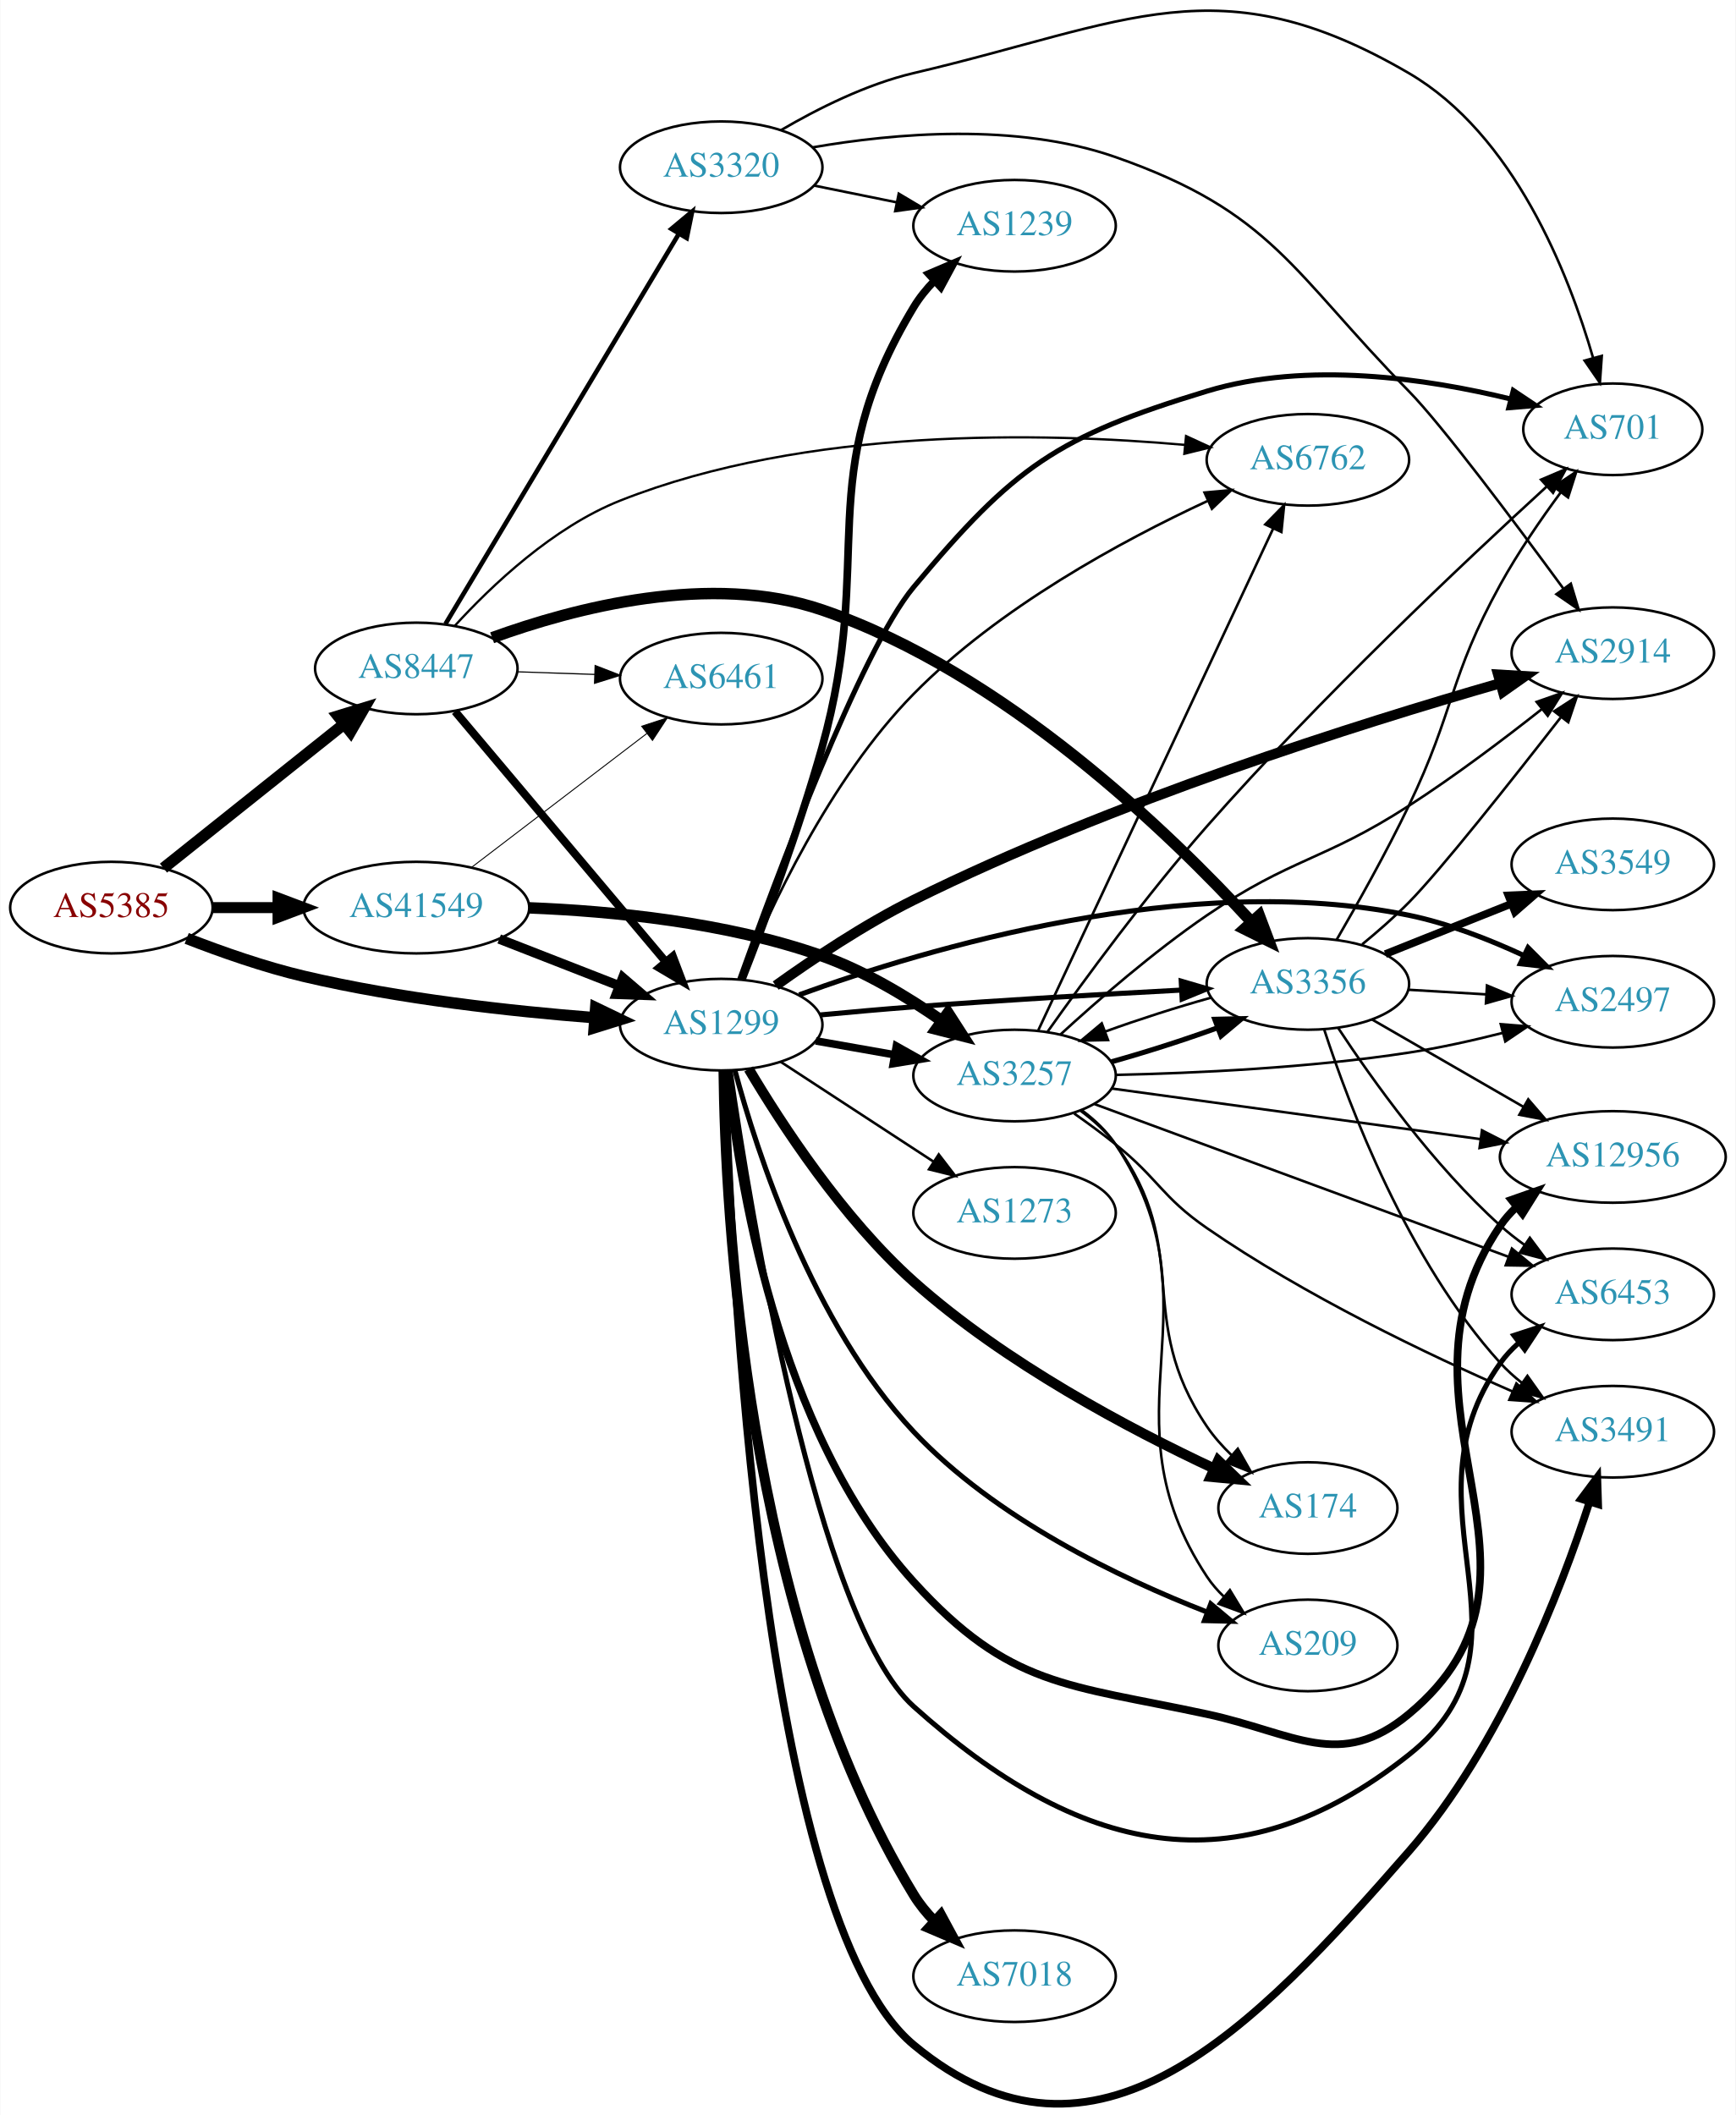
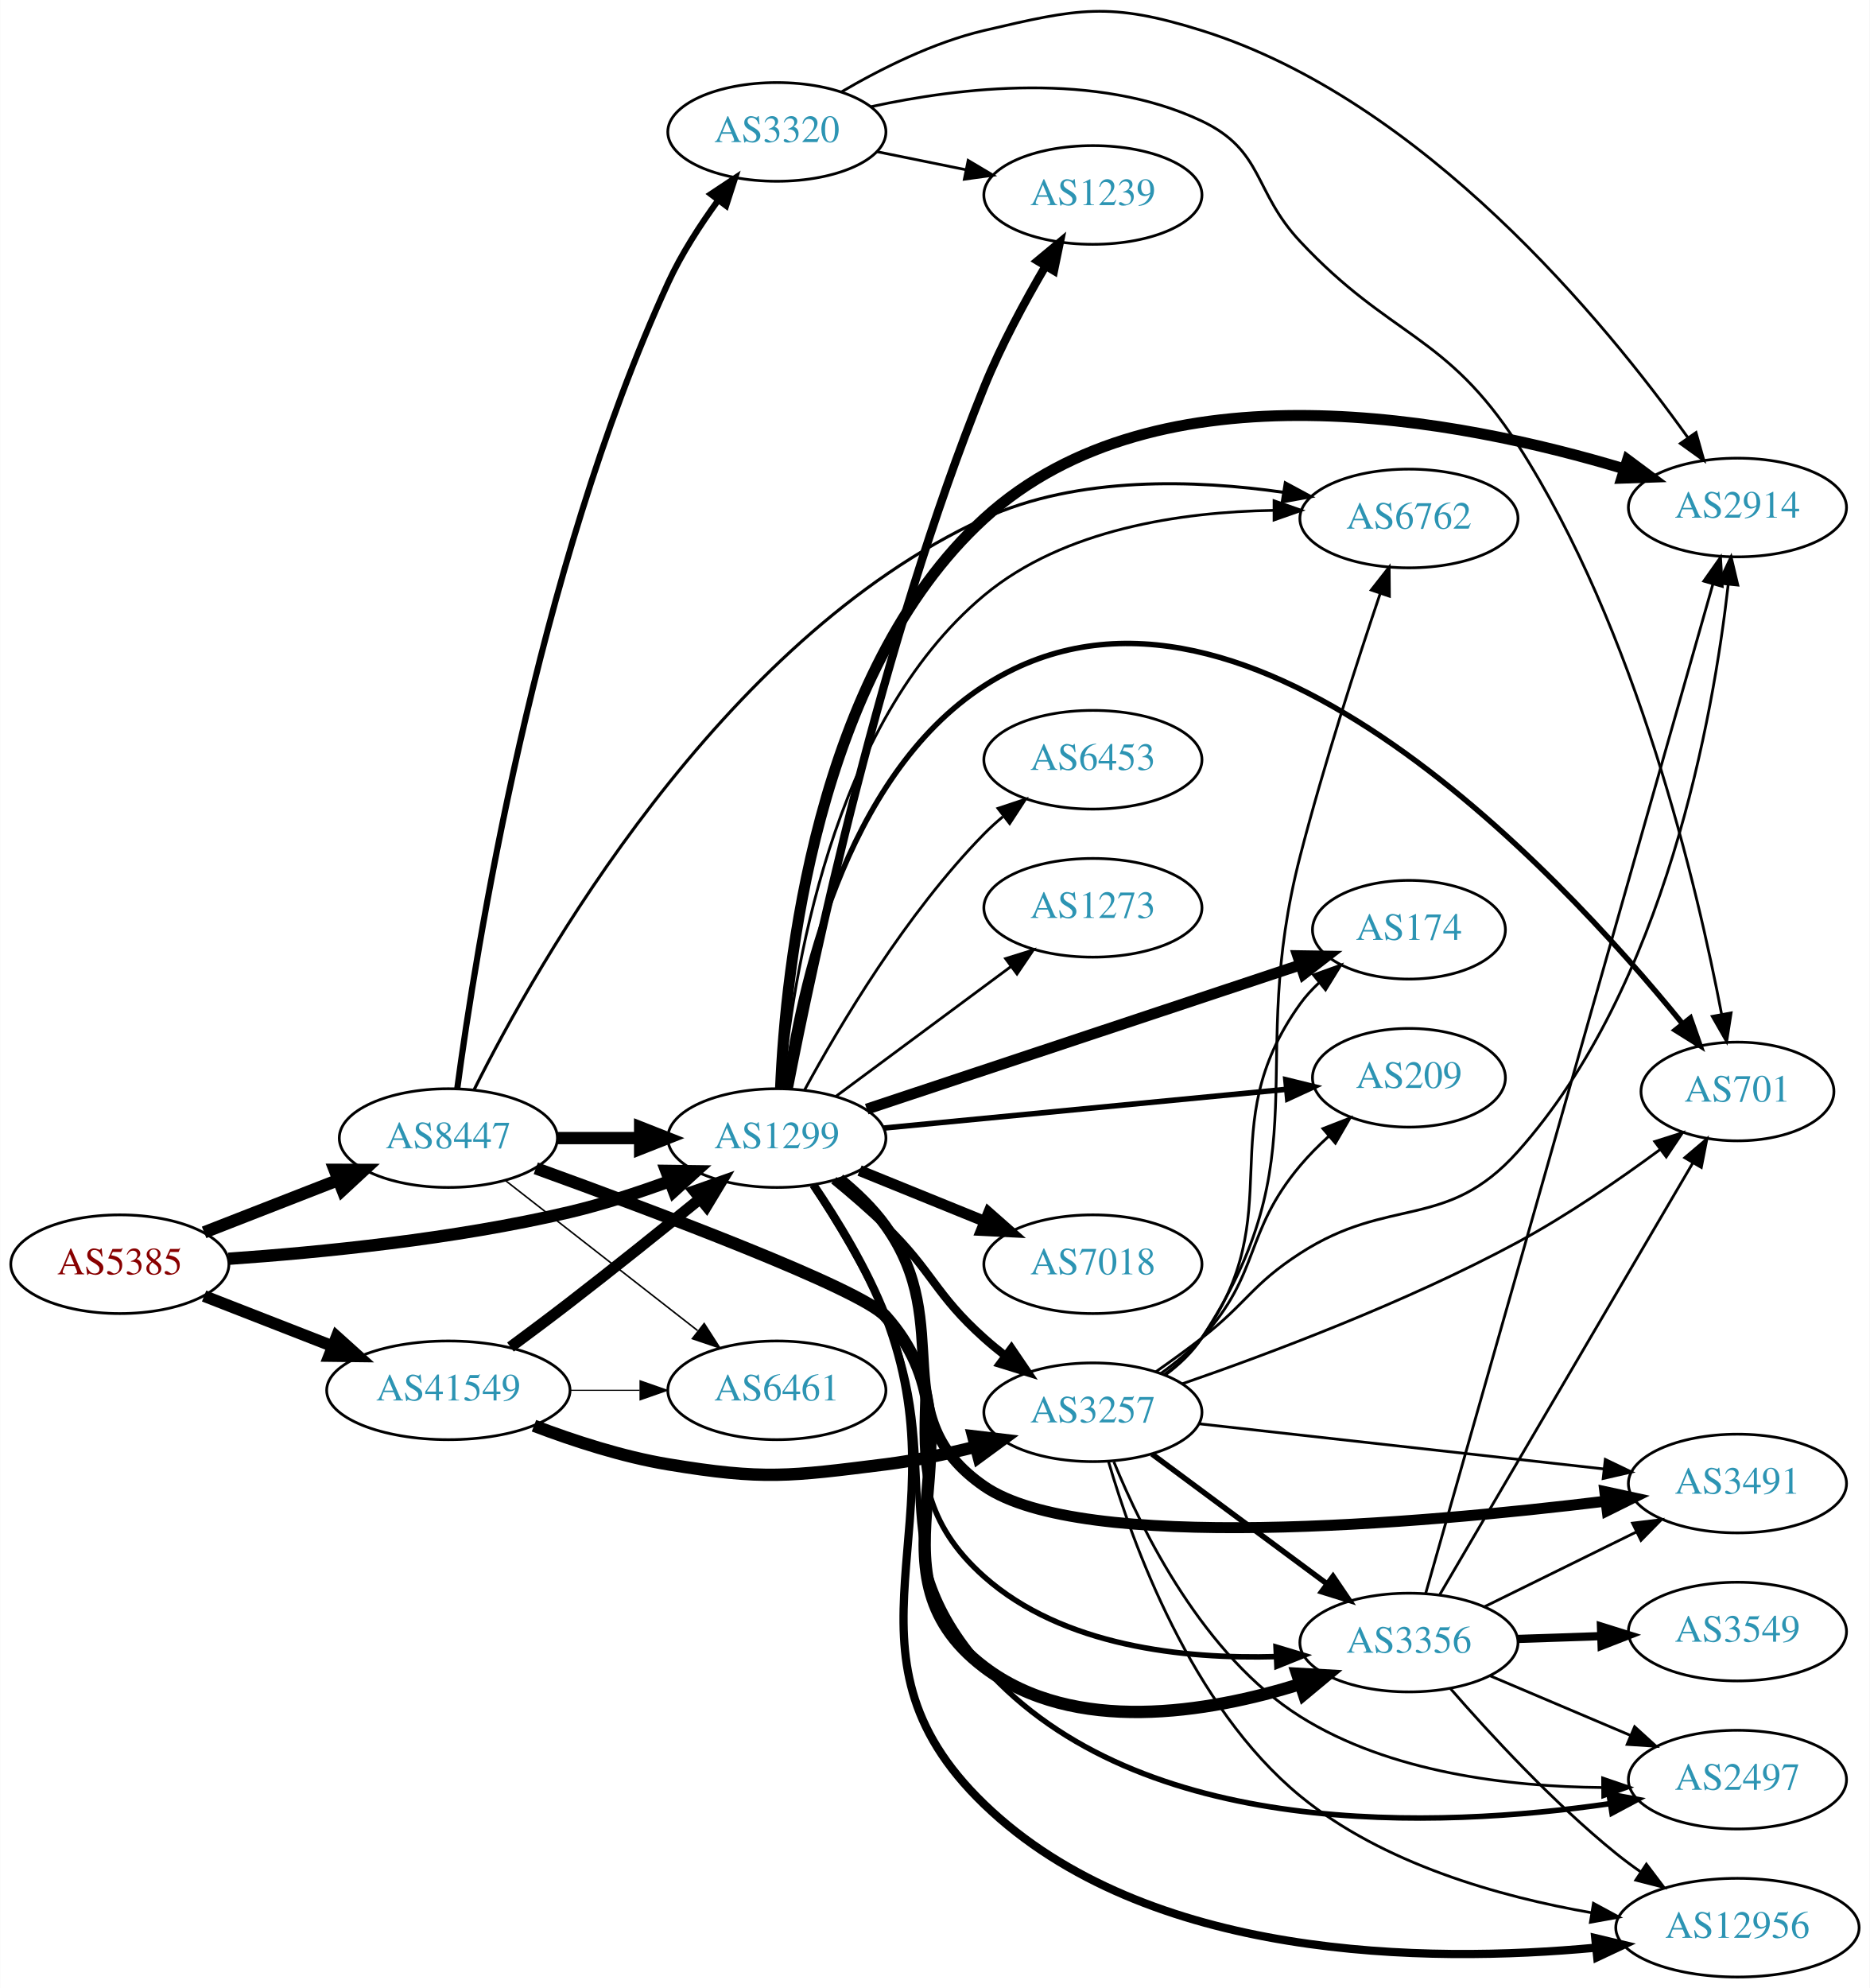
- <svg xmlns="http://www.w3.org/2000/svg" xmlns:xlink="http://www.w3.org/1999/xlink" width="682pt" height="831pt" viewBox="0.00 0.00 681.96 831.29">
-   <g id="graph0" class="graph" transform="scale(1 1) rotate(0) translate(4 827.286)">
-     <polygon fill="white" stroke="none" points="-4,4 -4,-827.286 677.956,-827.286 677.956,4 -4,4" />
+ <svg xmlns="http://www.w3.org/2000/svg" xmlns:xlink="http://www.w3.org/1999/xlink" width="682pt" height="725pt" viewBox="0.00 0.00 681.96 725.12">
+   <g id="graph0" class="graph" transform="scale(1 1) rotate(0) translate(4 721.117)">
+     <polygon fill="white" stroke="none" points="-4,4 -4,-721.117 677.956,-721.117 677.956,4 -4,4" />
    <g id="node1" class="node">
      <g id="a_node1">
        <a xlink:href="/asn/5385" xlink:title="AS5385 ~ Russmedia IT GmbH [AT]">
-           <ellipse fill="#ffffff" stroke="black" cx="39.647" cy="-470.555" rx="39.794" ry="18" />
-           <text text-anchor="middle" x="39.647" y="-466.855" font-family="Times,serif" font-size="14.00" fill="#880000">AS5385</text>
+           <ellipse fill="#ffffff" stroke="black" cx="39.647" cy="-260" rx="39.794" ry="18" />
+           <text text-anchor="middle" x="39.647" y="-256.3" font-family="Times,serif" font-size="14.00" fill="#880000">AS5385</text>
        </a>
      </g>
    </g>
    <g id="node2" class="node">
      <g id="a_node2">
        <a xlink:href="/asn/1299" xlink:title="AS1299 ~ Telia Carrier [EU]">
-           <ellipse fill="#ffffff" stroke="black" cx="279.332" cy="-424.555" rx="39.794" ry="18" />
-           <text text-anchor="middle" x="279.332" y="-420.855" font-family="Times,serif" font-size="14.00" fill="#2c94b3">AS1299</text>
+           <ellipse fill="#ffffff" stroke="black" cx="279.332" cy="-306" rx="39.794" ry="18" />
+           <text text-anchor="middle" x="279.332" y="-302.3" font-family="Times,serif" font-size="14.00" fill="#2c94b3">AS1299</text>
        </a>
      </g>
    </g>
    <g id="edge1" class="edge">
-       <path fill="none" stroke="black" stroke-width="4.5" d="M69.243,-458.453C82.948,-453.111 99.733,-447.223 115.293,-443.555 153.085,-434.645 196.834,-429.837 229.493,-427.289" />
-       <polygon fill="black" stroke="black" stroke-width="4.5" points="230.001,-431.2 239.685,-426.538 229.423,-423.346 230.001,-431.2" />
+       <path fill="none" stroke="black" stroke-width="4.5" d="M79.293,-261.984C112.605,-264.29 161.803,-269.126 203.685,-279 215.841,-281.866 228.745,-286.086 240.344,-290.343" />
+       <polygon fill="black" stroke="black" stroke-width="4.5" points="238.989,-294.04 249.735,-293.898 241.777,-286.675 238.989,-294.04" />
    </g>
    <g id="node3" class="node">
      <g id="a_node3">
        <a xlink:href="/asn/8447" xlink:title="AS8447 ~ A1 Telekom Austria AG [AT]">
-           <ellipse fill="#ffffff" stroke="black" cx="159.489" cy="-564.555" rx="39.794" ry="18" />
-           <text text-anchor="middle" x="159.489" y="-560.855" font-family="Times,serif" font-size="14.00" fill="#2c94b3">AS8447</text>
+           <ellipse fill="#ffffff" stroke="black" cx="159.489" cy="-306" rx="39.794" ry="18" />
+           <text text-anchor="middle" x="159.489" y="-302.3" font-family="Times,serif" font-size="14.00" fill="#2c94b3">AS8447</text>
        </a>
      </g>
    </g>
    <g id="edge2" class="edge">
-       <path fill="none" stroke="black" stroke-width="4.5" d="M60.106,-486.077C79.467,-501.521 109.348,-525.356 131.101,-542.708" />
-       <polygon fill="black" stroke="black" stroke-width="4.5" points="128.728,-545.852 139.001,-549.01 133.639,-539.696 128.728,-545.852" />
+       <path fill="none" stroke="black" stroke-width="4.5" d="M70.383,-271.608C85.177,-277.382 103.254,-284.439 119.176,-290.654" />
+       <polygon fill="black" stroke="black" stroke-width="4.5" points="118.015,-294.428 128.762,-294.396 120.878,-287.092 118.015,-294.428" />
    </g>
    <g id="node4" class="node">
      <g id="a_node4">
        <a xlink:href="/asn/41549" xlink:title="AS41549 ~ EWB-Cable-Network-AS [CH]">
-           <ellipse fill="#ffffff" stroke="black" cx="159.489" cy="-470.555" rx="44.393" ry="18" />
-           <text text-anchor="middle" x="159.489" y="-466.855" font-family="Times,serif" font-size="14.00" fill="#2c94b3">AS41549</text>
+           <ellipse fill="#ffffff" stroke="black" cx="159.489" cy="-214" rx="44.393" ry="18" />
+           <text text-anchor="middle" x="159.489" y="-210.3" font-family="Times,serif" font-size="14.00" fill="#2c94b3">AS41549</text>
        </a>
      </g>
    </g>
    <g id="edge3" class="edge">
-       <path fill="none" stroke="black" stroke-width="4.312" d="M79.559,-470.555C87.662,-470.555 96.337,-470.555 104.863,-470.555" />
-       <polygon fill="black" stroke="black" stroke-width="4.312" points="105.141,-474.328 115.141,-470.555 105.141,-466.782 105.141,-474.328" />
+       <path fill="none" stroke="black" stroke-width="4.304" d="M70.383,-248.392C84.612,-242.838 101.879,-236.098 117.344,-230.061" />
+       <polygon fill="black" stroke="black" stroke-width="4.304" points="118.75,-233.555 126.696,-226.41 116.011,-226.538 118.75,-233.555" />
    </g>
    <g id="node5" class="node">
      <g id="a_node5">
-         <a xlink:href="/asn/2914" xlink:title="AS2914 ~ NTT America, Inc. [US]">
-           <ellipse fill="#ffffff" stroke="black" cx="629.76" cy="-570.555" rx="39.794" ry="18" />
-           <text text-anchor="middle" x="629.76" y="-566.855" font-family="Times,serif" font-size="14.00" fill="#2c94b3">AS2914</text>
+         <a xlink:href="/asn/174" xlink:title="AS174 ~ Cogent Communications [US]">
+           <ellipse fill="#ffffff" stroke="black" cx="509.918" cy="-382" rx="35.194" ry="18" />
+           <text text-anchor="middle" x="509.918" y="-378.3" font-family="Times,serif" font-size="14.00" fill="#2c94b3">AS174</text>
        </a>
      </g>
    </g>
    <g id="edge4" class="edge">
-       <path fill="none" stroke="black" stroke-width="4" d="M300.761,-439.902C315.328,-450.353 335.677,-463.975 354.978,-473.555 433.008,-512.281 530.396,-542.912 585.486,-558.739" />
-       <polygon fill="black" stroke="black" stroke-width="4" points="584.69,-562.151 595.266,-561.52 586.605,-555.418 584.69,-562.151" />
+       <path fill="none" stroke="black" stroke-width="4" d="M312.115,-316.567C353.515,-330.332 425.841,-354.379 470.338,-369.173" />
+       <polygon fill="black" stroke="black" stroke-width="4" points="469.337,-372.529 479.931,-372.363 471.546,-365.886 469.337,-372.529" />
    </g>
    <g id="node6" class="node">
      <g id="a_node6">
        <a xlink:href="/asn/3257" xlink:title="AS3257 ~ GTT [DE]">
-           <ellipse fill="#ffffff" stroke="black" cx="394.625" cy="-404.555" rx="39.794" ry="18" />
-           <text text-anchor="middle" x="394.625" y="-400.855" font-family="Times,serif" font-size="14.00" fill="#2c94b3">AS3257</text>
+           <ellipse fill="#ffffff" stroke="black" cx="394.625" cy="-206" rx="39.794" ry="18" />
+           <text text-anchor="middle" x="394.625" y="-202.3" font-family="Times,serif" font-size="14.00" fill="#2c94b3">AS3257</text>
        </a>
      </g>
    </g>
    <g id="edge5" class="edge">
-       <path fill="none" stroke="black" stroke-width="3" d="M316.49,-418.172C326.3,-416.44 337.059,-414.541 347.345,-412.725" />
-       <polygon fill="black" stroke="black" stroke-width="3" points="348.182,-416.131 357.421,-410.946 346.965,-409.238 348.182,-416.131" />
+       <path fill="none" stroke="black" stroke-width="3" d="M300.117,-290.629C306.334,-285.536 313.105,-279.706 318.978,-274 336.372,-257.103 336.908,-249.172 354.978,-233 357.418,-230.817 360.038,-228.656 362.724,-226.565" />
+       <polygon fill="black" stroke="black" stroke-width="3" points="364.903,-229.307 370.86,-220.546 360.739,-223.68 364.903,-229.307" />
    </g>
    <g id="node7" class="node">
      <g id="a_node7">
-         <a xlink:href="/asn/174" xlink:title="AS174 ~ Cogent Communications [US]">
-           <ellipse fill="#ffffff" stroke="black" cx="509.918" cy="-234.555" rx="35.194" ry="18" />
-           <text text-anchor="middle" x="509.918" y="-230.855" font-family="Times,serif" font-size="14.00" fill="#2c94b3">AS174</text>
+         <a xlink:href="/asn/2914" xlink:title="AS2914 ~ NTT America, Inc. [US]">
+           <ellipse fill="#ffffff" stroke="black" cx="629.76" cy="-536" rx="39.794" ry="18" />
+           <text text-anchor="middle" x="629.76" y="-532.3" font-family="Times,serif" font-size="14.00" fill="#2c94b3">AS2914</text>
        </a>
      </g>
    </g>
    <g id="edge6" class="edge">
-       <path fill="none" stroke="black" stroke-width="4" d="M290.136,-407.14C302.93,-385.547 327.013,-348.544 354.978,-323.555 390.805,-291.541 439.967,-265.558 473.008,-250.105" />
-       <polygon fill="black" stroke="black" stroke-width="4" points="474.666,-253.195 482.293,-245.841 471.745,-246.834 474.666,-253.195" />
+       <path fill="none" stroke="black" stroke-width="4" d="M280.66,-324.086C282.466,-366.985 293.238,-475.523 354.978,-532 418.474,-590.083 529.072,-568.021 588.406,-550.117" />
+       <polygon fill="black" stroke="black" stroke-width="4" points="589.668,-553.39 598.17,-547.068 587.581,-546.708 589.668,-553.39" />
    </g>
    <g id="node8" class="node">
      <g id="a_node8">
-         <a xlink:href="/asn/12956" xlink:title="AS12956 ~ TELXIUS [ES]">
-           <ellipse fill="#ffffff" stroke="black" cx="629.76" cy="-372.555" rx="44.393" ry="18" />
-           <text text-anchor="middle" x="629.76" y="-368.855" font-family="Times,serif" font-size="14.00" fill="#2c94b3">AS12956</text>
+         <a xlink:href="/asn/3491" xlink:title="AS3491 ~ PCCW Global, Inc. [US]">
+           <ellipse fill="#ffffff" stroke="black" cx="629.76" cy="-180" rx="39.794" ry="18" />
+           <text text-anchor="middle" x="629.76" y="-176.3" font-family="Times,serif" font-size="14.00" fill="#2c94b3">AS3491</text>
        </a>
      </g>
    </g>
    <g id="edge7" class="edge">
-       <path fill="none" stroke="black" stroke-width="3" d="M281.697,-406.541C285.7,-365.731 300.803,-265.149 354.978,-205.555 392.79,-163.961 415.316,-165.375 470.271,-153.555 504.724,-146.145 522.445,-131.048 549.564,-153.555 616.373,-209.001 536.631,-273.838 585.564,-345.555 587.293,-348.089 589.347,-350.432 591.605,-352.589" />
-       <polygon fill="black" stroke="black" stroke-width="3" points="589.901,-355.708 599.898,-359.216 594.271,-350.239 589.901,-355.708" />
+       <path fill="none" stroke="black" stroke-width="4" d="M302.255,-291.129C308.288,-286.226 314.418,-280.377 318.978,-274 345.239,-237.27 317.822,-204.654 354.978,-179 390.462,-154.5 513.17,-165.23 581.642,-173.56" />
+       <polygon fill="black" stroke="black" stroke-width="4" points="581.382,-177.054 591.739,-174.818 582.248,-170.108 581.382,-177.054" />
    </g>
    <g id="node9" class="node">
      <g id="a_node9">
-         <a xlink:href="/asn/7018" xlink:title="AS7018 ~ AT&amp;T Services, Inc. [US]">
-           <ellipse fill="#ffffff" stroke="black" cx="394.625" cy="-50.555" rx="39.794" ry="18" />
-           <text text-anchor="middle" x="394.625" y="-46.855" font-family="Times,serif" font-size="14.00" fill="#2c94b3">AS7018</text>
+         <a xlink:href="/asn/2497" xlink:title="AS2497 ~ Internet Initiative Japan Inc. [JP]">
+           <ellipse fill="#ffffff" stroke="black" cx="629.76" cy="-72" rx="39.794" ry="18" />
+           <text text-anchor="middle" x="629.76" y="-68.3" font-family="Times,serif" font-size="14.00" fill="#2c94b3">AS2497</text>
        </a>
      </g>
    </g>
    <g id="edge8" class="edge">
-       <path fill="none" stroke="black" stroke-width="4" d="M280.261,-406.339C280.854,-352.626 288.435,-191.812 354.978,-82.555 357.221,-78.872 360.041,-75.417 363.132,-72.24" />
-       <polygon fill="black" stroke="black" stroke-width="4" points="365.656,-74.675 370.69,-65.352 360.941,-69.501 365.656,-74.675" />
+       <path fill="none" stroke="black" stroke-width="2" d="M292.303,-288.733C300.697,-276.002 311.679,-258.012 318.978,-241 342.279,-186.691 315.616,-157.079 354.978,-113 411.719,-49.46 521.133,-54.252 583.081,-63.213" />
+       <polygon fill="black" stroke="black" stroke-width="2" points="582.919,-66.73 593.336,-64.798 583.988,-59.812 582.919,-66.73" />
    </g>
    <g id="node10" class="node">
      <g id="a_node10">
-         <a xlink:href="/asn/2497" xlink:title="AS2497 ~ Internet Initiative Japan Inc. [JP]">
-           <ellipse fill="#ffffff" stroke="black" cx="629.76" cy="-433.555" rx="39.794" ry="18" />
-           <text text-anchor="middle" x="629.76" y="-429.855" font-family="Times,serif" font-size="14.00" fill="#2c94b3">AS2497</text>
+         <a xlink:href="/asn/7018" xlink:title="AS7018 ~ AT&amp;T Services, Inc. [US]">
+           <ellipse fill="#ffffff" stroke="black" cx="394.625" cy="-260" rx="39.794" ry="18" />
+           <text text-anchor="middle" x="394.625" y="-256.3" font-family="Times,serif" font-size="14.00" fill="#2c94b3">AS7018</text>
        </a>
      </g>
    </g>
    <g id="edge9" class="edge">
-       <path fill="none" stroke="black" stroke-width="2" d="M309.968,-436.272C359.723,-454.386 463.094,-485.332 549.564,-467.555 565.045,-464.372 581.233,-458.028 594.909,-451.673" />
-       <polygon fill="black" stroke="black" stroke-width="2" points="596.456,-454.812 603.937,-447.31 593.41,-448.51 596.456,-454.812" />
+       <path fill="none" stroke="black" stroke-width="4" d="M309.507,-294.154C323.383,-288.52 340.16,-281.708 355.069,-275.654" />
+       <polygon fill="black" stroke="black" stroke-width="4" points="356.599,-278.811 364.548,-271.806 353.966,-272.325 356.599,-278.811" />
    </g>
    <g id="node11" class="node">
      <g id="a_node11">
-         <a xlink:href="/asn/209" xlink:title="AS209 ~ CenturyLink Communications, LLC [US]">
-           <ellipse fill="#ffffff" stroke="black" cx="509.918" cy="-180.555" rx="35.194" ry="18" />
-           <text text-anchor="middle" x="509.918" y="-176.855" font-family="Times,serif" font-size="14.00" fill="#2c94b3">AS209</text>
+         <a xlink:href="/asn/1239" xlink:title="AS1239 ~ Sprint [US]">
+           <ellipse fill="#ffffff" stroke="black" cx="394.625" cy="-650" rx="39.794" ry="18" />
+           <text text-anchor="middle" x="394.625" y="-646.3" font-family="Times,serif" font-size="14.00" fill="#2c94b3">AS1239</text>
        </a>
      </g>
    </g>
    <g id="edge10" class="edge">
-       <path fill="none" stroke="black" stroke-width="2" d="M284.709,-406.6C293.305,-374.582 315.114,-307.012 354.978,-264.555 387.033,-230.415 436.142,-206.975 470.24,-193.702" />
-       <polygon fill="black" stroke="black" stroke-width="2" points="471.747,-196.874 479.867,-190.069 469.276,-190.325 471.747,-196.874" />
+       <path fill="none" stroke="black" stroke-width="3" d="M283.705,-324.113C292.346,-368.723 317.278,-487.021 354.978,-580 361.106,-595.114 369.749,-611.098 377.308,-623.971" />
+       <polygon fill="black" stroke="black" stroke-width="3" points="374.422,-625.964 382.569,-632.738 380.424,-622.362 374.422,-625.964" />
    </g>
    <g id="node12" class="node">
      <g id="a_node12">
-         <a xlink:href="/asn/3491" xlink:title="AS3491 ~ PCCW Global, Inc. [US]">
-           <ellipse fill="#ffffff" stroke="black" cx="629.76" cy="-264.555" rx="39.794" ry="18" />
-           <text text-anchor="middle" x="629.76" y="-260.855" font-family="Times,serif" font-size="14.00" fill="#2c94b3">AS3491</text>
+         <a xlink:href="/asn/701" xlink:title="AS701 ~ UUNET [US]">
+           <ellipse fill="#ffffff" stroke="black" cx="629.76" cy="-323" rx="35.194" ry="18" />
+           <text text-anchor="middle" x="629.76" y="-319.3" font-family="Times,serif" font-size="14.00" fill="#2c94b3">AS701</text>
        </a>
      </g>
    </g>
    <g id="edge11" class="edge">
-       <path fill="none" stroke="black" stroke-width="3" d="M280.776,-406.439C282.946,-334.89 294.933,-73.454 354.978,-23.555 426.384,35.786 488.501,-29.616 549.564,-99.555 585.798,-141.055 609.279,-202.028 620.66,-237.06" />
-       <polygon fill="black" stroke="black" stroke-width="3" points="617.333,-238.147 623.678,-246.632 624.009,-236.043 617.333,-238.147" />
+       <path fill="none" stroke="black" stroke-width="2" d="M282.251,-323.979C287.115,-359.424 303.46,-437.762 354.978,-471 446.748,-530.207 564.276,-403.66 609.68,-347.773" />
+       <polygon fill="black" stroke="black" stroke-width="2" points="612.576,-349.755 616.089,-339.759 607.109,-345.383 612.576,-349.755" />
    </g>
    <g id="node13" class="node">
      <g id="a_node13">
-         <a xlink:href="/asn/6453" xlink:title="AS6453 ~ TATA COMMUNICATIONS (AMERICA) INC [US]">
-           <ellipse fill="#ffffff" stroke="black" cx="629.76" cy="-318.555" rx="39.794" ry="18" />
-           <text text-anchor="middle" x="629.76" y="-314.855" font-family="Times,serif" font-size="14.00" fill="#2c94b3">AS6453</text>
+         <a xlink:href="/asn/209" xlink:title="AS209 ~ CenturyLink Communications, LLC [US]">
+           <ellipse fill="#ffffff" stroke="black" cx="509.918" cy="-328" rx="35.194" ry="18" />
+           <text text-anchor="middle" x="509.918" y="-324.3" font-family="Times,serif" font-size="14.00" fill="#2c94b3">AS209</text>
        </a>
      </g>
    </g>
    <g id="edge12" class="edge">
-       <path fill="none" stroke="black" stroke-width="2" d="M282.812,-406.555C290.687,-352.099 316.87,-190.744 354.978,-156.555 419.657,-98.528 481.486,-83.556 549.564,-137.555 604.633,-181.236 544.672,-234.384 585.564,-291.555 587.571,-294.36 589.968,-296.937 592.591,-299.291" />
-       <polygon fill="black" stroke="black" stroke-width="2" points="590.898,-302.401 600.971,-305.685 595.144,-296.836 590.898,-302.401" />
+       <path fill="none" stroke="black" stroke-width="2" d="M318.335,-309.658C358.797,-313.552 422.736,-319.706 465.244,-323.797" />
+       <polygon fill="black" stroke="black" stroke-width="2" points="465.007,-327.29 475.296,-324.764 465.677,-320.322 465.007,-327.29" />
    </g>
    <g id="node14" class="node">
      <g id="a_node14">
-         <a xlink:href="/asn/701" xlink:title="AS701 ~ UUNET [US]">
-           <ellipse fill="#ffffff" stroke="black" cx="629.76" cy="-658.555" rx="35.194" ry="18" />
-           <text text-anchor="middle" x="629.76" y="-654.855" font-family="Times,serif" font-size="14.00" fill="#2c94b3">AS701</text>
+         <a xlink:href="/asn/12956" xlink:title="AS12956 ~ TELXIUS [ES]">
+           <ellipse fill="#ffffff" stroke="black" cx="629.76" cy="-18" rx="44.393" ry="18" />
+           <text text-anchor="middle" x="629.76" y="-14.3" font-family="Times,serif" font-size="14.00" fill="#2c94b3">AS12956</text>
        </a>
      </g>
    </g>
    <g id="edge13" class="edge">
-       <path fill="none" stroke="black" stroke-width="2" d="M286.594,-442.349C300.459,-481.097 334.167,-571.631 354.978,-596.555 394.471,-643.853 411.304,-655.674 470.271,-673.555 509.65,-685.496 556.833,-678.474 589.422,-670.507" />
-       <polygon fill="black" stroke="black" stroke-width="2" points="590.657,-673.803 599.462,-667.91 588.904,-667.026 590.657,-673.803" />
+       <path fill="none" stroke="black" stroke-width="3" d="M292.69,-288.891C301.271,-276.236 312.319,-258.272 318.978,-241 348.013,-165.69 296.869,-119.017 354.978,-63 414.315,-5.799 516.636,-4.958 577.977,-10.692" />
+       <polygon fill="black" stroke="black" stroke-width="3" points="577.889,-14.201 588.195,-11.743 578.606,-7.238 577.889,-14.201" />
    </g>
    <g id="node15" class="node">
      <g id="a_node15">
-         <a xlink:href="/asn/1239" xlink:title="AS1239 ~ Sprint [US]">
-           <ellipse fill="#ffffff" stroke="black" cx="394.625" cy="-738.555" rx="39.794" ry="18" />
-           <text text-anchor="middle" x="394.625" y="-734.855" font-family="Times,serif" font-size="14.00" fill="#2c94b3">AS1239</text>
+         <a xlink:href="/asn/3356" xlink:title="AS3356 ~ Level 3 Parent, LLC [US]">
+           <ellipse fill="#ffffff" stroke="black" cx="509.918" cy="-122" rx="39.794" ry="18" />
+           <text text-anchor="middle" x="509.918" y="-118.3" font-family="Times,serif" font-size="14.00" fill="#2c94b3">AS3356</text>
        </a>
      </g>
    </g>
    <g id="edge14" class="edge">
-       <path fill="none" stroke="black" stroke-width="3" d="M287.519,-442.443C295.919,-463.843 309.831,-500.879 318.978,-533.555 340.149,-609.184 314.453,-639.282 354.978,-706.555 357.203,-710.248 360.013,-713.71 363.097,-716.891" />
-       <polygon fill="black" stroke="black" stroke-width="3" points="360.903,-719.627 370.649,-723.783 365.622,-714.456 360.903,-719.627" />
+       <path fill="none" stroke="black" stroke-width="2" d="M302.615,-291.374C308.658,-286.478 314.703,-280.572 318.978,-274 351.2,-224.461 310.77,-185.217 354.978,-146 383.676,-120.542 427.825,-115.926 461.496,-116.872" />
+       <polygon fill="black" stroke="black" stroke-width="2" points="461.433,-120.373 471.581,-117.327 461.749,-113.38 461.433,-120.373" />
    </g>
    <g id="node16" class="node">
      <g id="a_node16">
-         <a xlink:href="/asn/3356" xlink:title="AS3356 ~ Level 3 Parent, LLC [US]">
-           <ellipse fill="#ffffff" stroke="black" cx="509.918" cy="-440.555" rx="39.794" ry="18" />
-           <text text-anchor="middle" x="509.918" y="-436.855" font-family="Times,serif" font-size="14.00" fill="#2c94b3">AS3356</text>
+         <a xlink:href="/asn/6762" xlink:title="AS6762 ~ TELECOM ITALIA SPARKLE S.p.A. [IT]">
+           <ellipse fill="#ffffff" stroke="black" cx="509.918" cy="-532" rx="39.794" ry="18" />
+           <text text-anchor="middle" x="509.918" y="-528.3" font-family="Times,serif" font-size="14.00" fill="#2c94b3">AS6762</text>
        </a>
      </g>
    </g>
    <g id="edge15" class="edge">
-       <path fill="none" stroke="black" stroke-width="2" d="M318.284,-428.374C330.039,-429.487 343.038,-430.646 354.978,-431.555 390.08,-434.226 429.737,-436.528 460.008,-438.135" />
-       <polygon fill="black" stroke="black" stroke-width="2" points="460.132,-441.646 470.301,-438.673 460.498,-434.655 460.132,-441.646" />
+       <path fill="none" stroke="black" d="M281.435,-324.113C284.87,-363.506 298.833,-457.178 354.978,-504 384.062,-528.254 427.122,-534.396 460.311,-534.959" />
+       <polygon fill="black" stroke="black" points="460.708,-538.459 470.709,-534.962 460.71,-531.459 460.708,-538.459" />
    </g>
    <g id="node17" class="node">
      <g id="a_node17">
-         <a xlink:href="/asn/6762" xlink:title="AS6762 ~ TELECOM ITALIA SPARKLE S.p.A. [IT]">
-           <ellipse fill="#ffffff" stroke="black" cx="509.918" cy="-646.555" rx="39.794" ry="18" />
-           <text text-anchor="middle" x="509.918" y="-642.855" font-family="Times,serif" font-size="14.00" fill="#2c94b3">AS6762</text>
+         <a xlink:href="/asn/6453" xlink:title="AS6453 ~ TATA COMMUNICATIONS (AMERICA) INC [US]">
+           <ellipse fill="#ffffff" stroke="black" cx="394.625" cy="-444" rx="39.794" ry="18" />
+           <text text-anchor="middle" x="394.625" y="-440.3" font-family="Times,serif" font-size="14.00" fill="#2c94b3">AS6453</text>
        </a>
      </g>
    </g>
    <g id="edge16" class="edge">
-       <path fill="none" stroke="black" d="M287.115,-442.394C298.056,-469.317 321.778,-520.771 354.978,-554.555 388.346,-588.51 436.772,-614.725 470.364,-630.332" />
-       <polygon fill="black" stroke="black" points="469.297,-633.691 479.849,-634.641 472.192,-627.318 469.297,-633.691" />
+       <path fill="none" stroke="black" d="M289.468,-323.598C302.073,-346.783 326.498,-388.008 354.978,-417 357.075,-419.135 359.362,-421.211 361.74,-423.201" />
+       <polygon fill="black" stroke="black" points="359.986,-426.267 370.044,-429.597 364.258,-420.722 359.986,-426.267" />
    </g>
    <g id="node18" class="node">
      <g id="a_node18">
        <a xlink:href="/asn/1273" xlink:title="AS1273 ~ Vodafone Group PLC [EU]">
-           <ellipse fill="#ffffff" stroke="black" cx="394.625" cy="-350.555" rx="39.794" ry="18" />
-           <text text-anchor="middle" x="394.625" y="-346.855" font-family="Times,serif" font-size="14.00" fill="#2c94b3">AS1273</text>
+           <ellipse fill="#ffffff" stroke="black" cx="394.625" cy="-390" rx="39.794" ry="18" />
+           <text text-anchor="middle" x="394.625" y="-386.3" font-family="Times,serif" font-size="14.00" fill="#2c94b3">AS1273</text>
        </a>
      </g>
    </g>
    <g id="edge17" class="edge">
-       <path fill="none" stroke="black" d="M302.715,-409.935C319.861,-398.735 343.716,-383.154 362.688,-370.762" />
-       <polygon fill="black" stroke="black" points="364.83,-373.543 371.288,-365.145 361.002,-367.683 364.83,-373.543" />
+       <path fill="none" stroke="black" d="M300.848,-321.212C318.702,-334.45 344.775,-353.781 364.738,-368.583" />
+       <polygon fill="black" stroke="black" points="362.76,-371.473 372.878,-374.618 366.93,-365.85 362.76,-371.473" />
+     </g>
+     <g id="edge18" class="edge">
+       <path fill="none" stroke="black" stroke-width="4.5" d="M199.402,-306C208.955,-306 219.305,-306 229.267,-306" />
+       <polygon fill="black" stroke="black" stroke-width="4.5" points="229.46,-309.938 239.46,-306 229.46,-302.063 229.46,-309.938" />
+     </g>
+     <g id="edge20" class="edge">
+       <path fill="none" stroke="black" stroke-width="4.5" d="M191.384,-294.988C234.921,-279.224 310.05,-251.019 318.978,-241 358.294,-196.88 307.872,-148.685 354.978,-113 387.705,-88.208 436.466,-96.35 470.306,-106.864" />
+       <polygon fill="black" stroke="black" stroke-width="4.5" points="469.131,-110.623 479.861,-110.018 471.599,-103.145 469.131,-110.623" />
    </g>
    <g id="edge19" class="edge">
-       <path fill="none" stroke="black" stroke-width="3.15" d="M174.704,-547.668C195.319,-523.177 233.646,-477.643 257.467,-449.342" />
-       <polygon fill="black" stroke="black" stroke-width="3.15" points="260.305,-451.406 264.067,-441.502 254.949,-446.899 260.305,-451.406" />
-     </g>
-     <g id="edge18" class="edge">
-       <path fill="none" stroke="black" stroke-width="4.5" d="M189.288,-576.619C221.63,-588.379 275.304,-602.481 318.978,-587.555 390.326,-563.171 455.647,-499.892 487.857,-464.831" />
-       <polygon fill="black" stroke="black" stroke-width="4.5" points="490.8,-467.447 494.586,-457.389 484.959,-462.166 490.8,-467.447" />
-     </g>
-     <g id="edge20" class="edge">
-       <path fill="none" stroke="black" stroke-width="0.9" d="M174.587,-581.288C189.084,-597.155 213.226,-620.077 239.685,-630.555 312.894,-659.546 406.096,-657.354 461.436,-652.436" />
-       <polygon fill="black" stroke="black" stroke-width="0.9" points="462.027,-655.895 471.648,-651.459 461.36,-648.927 462.027,-655.895" />
+       <path fill="none" stroke="black" stroke-width="1.125" d="M168.921,-323.736C191.506,-368.87 258.29,-487.645 354.978,-532 389.172,-547.686 432.306,-546.122 464.209,-541.535" />
+       <polygon fill="black" stroke="black" stroke-width="1.125" points="464.82,-544.982 474.148,-539.958 463.722,-538.069 464.82,-544.982" />
    </g>
    <g id="node19" class="node">
      <g id="a_node19">
        <a xlink:href="/asn/3320" xlink:title="AS3320 ~ DTAG [DE]">
-           <ellipse fill="#ffffff" stroke="black" cx="279.332" cy="-761.555" rx="39.794" ry="18" />
-           <text text-anchor="middle" x="279.332" y="-757.855" font-family="Times,serif" font-size="14.00" fill="#2c94b3">AS3320</text>
+           <ellipse fill="#ffffff" stroke="black" cx="279.332" cy="-673" rx="39.794" ry="18" />
+           <text text-anchor="middle" x="279.332" y="-669.3" font-family="Times,serif" font-size="14.00" fill="#2c94b3">AS3320</text>
        </a>
      </g>
    </g>
    <g id="edge21" class="edge">
-       <path fill="none" stroke="black" stroke-width="1.8" d="M170.947,-582.037C191.737,-616.793 238.356,-694.727 262.762,-735.527" />
-       <polygon fill="black" stroke="black" stroke-width="1.8" points="259.76,-737.327 267.897,-744.112 265.767,-733.733 259.76,-737.327" />
+       <path fill="none" stroke="black" stroke-width="2.25" d="M162.728,-324.005C169.316,-373.092 191.287,-512.623 239.685,-618 244.484,-628.448 251.312,-638.999 257.898,-648.028" />
+       <polygon fill="black" stroke="black" stroke-width="2.25" points="255.234,-650.308 264.063,-656.164 260.813,-646.08 255.234,-650.308" />
    </g>
    <g id="node20" class="node">
      <g id="a_node20">
        <a xlink:href="/asn/6461" xlink:title="AS6461 ~ Zayo Bandwidth [US]">
-           <ellipse fill="#ffffff" stroke="black" cx="279.332" cy="-560.555" rx="39.794" ry="18" />
-           <text text-anchor="middle" x="279.332" y="-556.855" font-family="Times,serif" font-size="14.00" fill="#2c94b3">AS6461</text>
+           <ellipse fill="#ffffff" stroke="black" cx="279.332" cy="-214" rx="39.794" ry="18" />
+           <text text-anchor="middle" x="279.332" y="-210.3" font-family="Times,serif" font-size="14.00" fill="#2c94b3">AS6461</text>
        </a>
      </g>
    </g>
    <g id="edge22" class="edge">
-       <path fill="none" stroke="black" stroke-width="0.45" d="M199.075,-563.245C208.842,-562.914 219.458,-562.553 229.652,-562.207" />
-       <polygon fill="black" stroke="black" stroke-width="0.45" points="229.783,-565.705 239.659,-561.868 229.546,-558.709 229.783,-565.705" />
+       <path fill="none" stroke="black" stroke-width="0.562" d="M180.213,-290.601C199.417,-275.609 228.788,-252.679 250.392,-235.812" />
+       <polygon fill="black" stroke="black" stroke-width="0.562" points="252.815,-238.362 258.543,-229.449 248.507,-232.844 252.815,-238.362" />
+     </g>
+     <g id="edge33" class="edge">
+       <path fill="none" stroke="black" stroke-width="4.091" d="M182.147,-229.785C189.071,-234.901 196.74,-240.64 203.685,-246 219.639,-258.314 237.22,-272.418 251.31,-283.856" />
+       <polygon fill="black" stroke="black" stroke-width="4.091" points="249.149,-286.713 259.165,-290.25 253.669,-281.161 249.149,-286.713" />
+     </g>
+     <g id="edge32" class="edge">
+       <path fill="none" stroke="black" stroke-width="4.5" d="M190.724,-201.08C205.242,-195.558 223.061,-189.756 239.685,-187 274.452,-181.236 284.01,-182.62 318.978,-187 329.737,-188.348 341.17,-190.748 351.769,-193.399" />
+       <polygon fill="black" stroke="black" stroke-width="4.5" points="350.955,-197.256 361.628,-195.991 352.958,-189.64 350.955,-197.256" />
+     </g>
+     <g id="edge34" class="edge">
+       <path fill="none" stroke="black" stroke-width="0.409" d="M203.7,-214C212.013,-214 220.775,-214 229.258,-214" />
+       <polygon fill="black" stroke="black" stroke-width="0.409" points="229.416,-217.5 239.416,-214 229.416,-210.5 229.416,-217.5" />
+     </g>
+     <g id="edge37" class="edge">
+       <path fill="none" stroke="black" d="M420.685,-219.787C425.754,-223.521 430.637,-227.952 434.271,-233 467.301,-278.881 437.241,-309.119 470.271,-355 472.232,-357.723 474.556,-360.267 477.076,-362.619" />
+       <polygon fill="black" stroke="black" points="475.087,-365.511 485.061,-369.085 479.492,-360.071 475.087,-365.511" />
    </g>
    <g id="edge35" class="edge">
-       <path fill="none" stroke="black" stroke-width="3.75" d="M192.069,-458.228C206.498,-452.595 223.737,-445.866 238.999,-439.909" />
-       <polygon fill="black" stroke="black" stroke-width="3.75" points="240.65,-443.021 248.692,-436.125 238.104,-436.501 240.65,-443.021" />
-     </g>
-     <g id="edge34" class="edge">
-       <path fill="none" stroke="black" stroke-width="4.5" d="M203.694,-470.469C236.235,-469.201 281.495,-464.84 318.978,-451.555 335.674,-445.637 352.521,-435.473 365.974,-426.107" />
-       <polygon fill="black" stroke="black" stroke-width="4.5" points="368.474,-429.158 374.289,-420.12 363.873,-422.768 368.474,-429.158" />
+       <path fill="none" stroke="black" d="M417.57,-220.758C423.101,-224.633 428.971,-228.883 434.271,-233 450.947,-245.952 452.537,-252.539 470.271,-264 502.933,-285.109 523.641,-272.011 549.564,-301 603.593,-361.418 620.986,-460.064 626.408,-508.037" />
+       <polygon fill="black" stroke="black" points="622.93,-508.429 627.444,-518.014 629.893,-507.706 622.93,-508.429" />
+     </g>
+     <g id="edge42" class="edge">
+       <path fill="none" stroke="black" d="M433.341,-201.794C473.547,-197.31 537.315,-190.198 581.001,-185.326" />
+       <polygon fill="black" stroke="black" points="581.548,-188.787 591.098,-184.2 580.772,-181.83 581.548,-188.787" />
    </g>
    <g id="edge36" class="edge">
-       <path fill="none" stroke="black" stroke-width="0.375" d="M181.286,-486.438C200.418,-501.05 228.95,-522.841 250.13,-539.016" />
-       <polygon fill="black" stroke="black" stroke-width="0.375" points="248.065,-541.843 258.137,-545.131 252.314,-536.28 248.065,-541.843" />
-     </g>
-     <g id="edge37" class="edge">
-       <path fill="none" stroke="black" d="M412.614,-420.638C427.245,-434.05 449.262,-453.214 470.271,-467.555 503.382,-490.156 515.869,-488.832 549.564,-510.555 567.668,-522.226 586.954,-536.788 601.962,-548.643" />
-       <polygon fill="black" stroke="black" points="599.824,-551.415 609.824,-554.915 604.189,-545.943 599.824,-551.415" />
-     </g>
-     <g id="edge44" class="edge">
-       <path fill="none" stroke="black" d="M420.586,-390.696C425.66,-386.965 430.57,-382.554 434.271,-377.555 465.131,-335.872 441.141,-309.464 470.271,-266.555 473.002,-262.532 476.379,-258.743 479.99,-255.276" />
-       <polygon fill="black" stroke="black" points="482.363,-257.851 487.602,-248.641 477.764,-252.574 482.363,-257.851" />
+       <path fill="none" stroke="black" d="M402.271,-187.921C412.608,-162.582 435.083,-117.132 470.271,-95 502.976,-74.43 546.874,-69.414 580.177,-69.128" />
+       <polygon fill="black" stroke="black" points="580.57,-72.63 590.59,-69.187 580.61,-65.63 580.57,-72.63" />
+     </g>
+     <g id="edge39" class="edge">
+       <path fill="none" stroke="black" d="M427.218,-216.38C459.006,-227.359 508.997,-246.104 549.564,-268 567.666,-277.771 586.637,-290.834 601.472,-301.777" />
+       <polygon fill="black" stroke="black" points="599.59,-304.74 609.691,-307.935 603.787,-299.138 599.59,-304.74" />
    </g>
    <g id="edge38" class="edge">
-       <path fill="none" stroke="black" d="M432.823,-399.449C471.979,-394.074 533.888,-385.577 577.623,-379.574" />
-       <polygon fill="black" stroke="black" points="578.339,-383.009 587.77,-378.181 577.387,-376.074 578.339,-383.009" />
-     </g>
-     <g id="edge42" class="edge">
-       <path fill="none" stroke="black" d="M434.429,-404.801C465.685,-405.484 510.669,-407.562 549.564,-413.555 561.718,-415.428 574.726,-418.327 586.614,-421.342" />
-       <polygon fill="black" stroke="black" points="585.732,-424.729 596.293,-423.882 587.509,-417.958 585.732,-424.729" />
+       <path fill="none" stroke="black" d="M419.45,-220.171C424.697,-223.938 429.966,-228.286 434.271,-233 456.018,-256.813 449.516,-271.317 470.271,-296 473.4,-299.721 477.002,-303.341 480.721,-306.726" />
+       <polygon fill="black" stroke="black" points="478.534,-309.461 488.407,-313.304 483.085,-304.143 478.534,-309.461" />
+     </g>
+     <g id="edge43" class="edge">
+       <path fill="none" stroke="black" d="M400.294,-188.095C408.982,-158.323 430.464,-98.688 470.271,-66 500.374,-41.281 543.005,-29.282 576.472,-23.463" />
+       <polygon fill="black" stroke="black" points="577.221,-26.887 586.54,-21.848 576.112,-19.976 577.221,-26.887" />
    </g>
    <g id="edge40" class="edge">
-       <path fill="none" stroke="black" d="M420.982,-390.973C426.036,-387.228 430.837,-382.741 434.271,-377.555 476.907,-313.159 427.635,-271.95 470.271,-207.555 472.124,-204.757 474.374,-202.163 476.847,-199.778" />
-       <polygon fill="black" stroke="black" points="479.266,-202.321 484.761,-193.263 474.816,-196.917 479.266,-202.321" />
-     </g>
-     <g id="edge39" class="edge">
-       <path fill="none" stroke="black" d="M418.064,-389.625C423.473,-385.824 429.163,-381.651 434.271,-377.555 451.204,-363.976 452.415,-356.895 470.271,-344.555 508.697,-318.001 557.166,-294.851 590.324,-280.381" />
-       <polygon fill="black" stroke="black" points="591.872,-283.525 599.671,-276.354 589.102,-277.096 591.872,-283.525" />
+       <path fill="none" stroke="black" stroke-width="2" d="M416.141,-190.788C433.995,-177.55 460.068,-158.219 480.031,-143.417" />
+       <polygon fill="black" stroke="black" stroke-width="2" points="482.222,-146.15 488.171,-137.382 478.053,-140.527 482.222,-146.15" />
    </g>
    <g id="edge41" class="edge">
-       <path fill="none" stroke="black" d="M426.103,-393.312C467.816,-377.925 542.76,-350.279 588.89,-333.262" />
-       <polygon fill="black" stroke="black" points="590.104,-336.545 598.274,-329.801 587.681,-329.978 590.104,-336.545" />
-     </g>
-     <g id="edge43" class="edge">
-       <path fill="none" stroke="black" d="M407.603,-421.776C421.796,-441.813 446.521,-475.592 470.271,-502.555 514.5,-552.766 571.483,-606.491 603.68,-635.959" />
-       <polygon fill="black" stroke="black" points="601.56,-638.762 611.309,-642.911 606.275,-633.588 601.56,-638.762" />
-     </g>
-     <g id="edge46" class="edge">
-       <path fill="none" stroke="black" stroke-width="2" d="M432.721,-409.963C446.091,-413.685 461.118,-418.495 474.271,-423.27" />
-       <polygon fill="black" stroke="black" stroke-width="2" points="473.314,-426.649 483.906,-426.897 475.78,-420.098 473.314,-426.649" />
-     </g>
-     <g id="edge45" class="edge">
-       <path fill="none" stroke="black" d="M403.955,-422.35C423.597,-464.306 472.904,-569.628 496.265,-619.528" />
-       <polygon fill="black" stroke="black" points="493.165,-621.161 500.575,-628.734 499.504,-618.193 493.165,-621.161" />
-     </g>
-     <g id="edge24" class="edge">
-       <path fill="none" stroke="black" d="M531.243,-456.108C537.356,-461.118 543.931,-466.854 549.564,-472.555 561.943,-485.082 590.08,-520.619 609.255,-545.266" />
-       <polygon fill="black" stroke="black" points="606.728,-547.719 615.623,-553.474 612.259,-543.428 606.728,-547.719" />
+       <path fill="none" stroke="black" d="M421.009,-219.564C426.061,-223.31 430.855,-227.802 434.271,-233 478.118,-299.725 450.278,-331.702 470.271,-409 478.854,-442.183 490.996,-479.676 499.369,-504.451" />
+       <polygon fill="black" stroke="black" points="496.166,-505.904 502.705,-514.24 502.792,-503.646 496.166,-505.904" />
+     </g>
+     <g id="edge26" class="edge">
+       <path fill="none" stroke="black" d="M515.981,-139.789C534.448,-204.665 598.271,-428.887 620.805,-508.053" />
+       <polygon fill="black" stroke="black" points="617.479,-509.151 623.583,-517.811 624.211,-507.235 617.479,-509.151" />
    </g>
    <g id="edge23" class="edge">
-       <path fill="none" stroke="black" d="M471.797,-435.14C458.47,-431.429 443.5,-426.639 430.381,-421.88" />
-       <polygon fill="black" stroke="black" points="431.36,-418.508 420.768,-418.264 428.896,-425.06 431.36,-418.508" />
-     </g>
-     <g id="edge26" class="edge">
-       <path fill="none" stroke="black" d="M535.049,-426.63C552.256,-416.701 575.629,-403.214 594.728,-392.193" />
-       <polygon fill="black" stroke="black" points="596.527,-395.196 603.439,-387.166 593.028,-389.133 596.527,-395.196" />
-     </g>
-     <g id="edge29" class="edge">
-       <path fill="none" stroke="black" d="M549.504,-438.263C559.27,-437.683 569.887,-437.052 580.081,-436.446" />
-       <polygon fill="black" stroke="black" points="580.313,-439.939 590.087,-435.852 579.897,-432.951 580.313,-439.939" />
+       <path fill="none" stroke="black" d="M537.364,-135.016C553.775,-143.094 575.074,-153.577 592.983,-162.391" />
+       <polygon fill="black" stroke="black" points="591.477,-165.551 601.994,-166.826 594.568,-159.27 591.477,-165.551" />
+     </g>
+     <g id="edge25" class="edge">
+       <path fill="none" stroke="black" d="M539.444,-109.896C554.818,-103.373 573.994,-95.237 590.633,-88.177" />
+       <polygon fill="black" stroke="black" points="592.249,-91.293 600.088,-84.165 589.515,-84.849 592.249,-91.293" />
    </g>
    <g id="edge27" class="edge">
-       <path fill="none" stroke="black" d="M516.327,-422.638C526.105,-392.63 549.15,-331.571 585.564,-291.555 588.094,-288.775 590.974,-286.174 594.019,-283.769" />
-       <polygon fill="black" stroke="black" points="596.201,-286.512 602.335,-277.873 592.153,-280.802 596.201,-286.512" />
-     </g>
-     <g id="edge30" class="edge">
-       <path fill="none" stroke="black" d="M521.783,-423.303C535.106,-403.055 559.189,-369.24 585.564,-345.555 588.515,-342.905 591.757,-340.355 595.099,-337.951" />
-       <polygon fill="black" stroke="black" points="597.153,-340.788 603.498,-332.304 593.247,-334.979 597.153,-340.788" />
+       <path fill="none" stroke="black" d="M521.169,-139.486C541.941,-174.915 589.089,-255.335 613.491,-296.956" />
+       <polygon fill="black" stroke="black" points="610.539,-298.841 618.616,-305.698 616.578,-295.301 610.539,-298.841" />
    </g>
    <g id="edge28" class="edge">
-       <path fill="none" stroke="black" d="M521.159,-457.818C529.288,-471.814 540.717,-492.166 549.564,-510.555 567.705,-548.264 565.346,-560.917 585.564,-597.555 592.441,-610.016 601.354,-622.997 609.296,-633.764" />
-       <polygon fill="black" stroke="black" points="606.59,-635.989 615.4,-641.873 612.182,-631.779 606.59,-635.989" />
+       <path fill="none" stroke="black" d="M525.031,-105.228C539.321,-88.806 562.541,-63.609 585.564,-45 588.414,-42.696 591.473,-40.431 594.599,-38.252" />
+       <polygon fill="black" stroke="black" points="596.537,-41.166 602.932,-32.718 592.665,-35.335 596.537,-41.166" />
    </g>
    <g id="node21" class="node">
      <g id="a_node21">
        <a xlink:href="/asn/3549" xlink:title="AS3549 ~ Level 3 Parent, LLC [US]">
-           <ellipse fill="#ffffff" stroke="black" cx="629.76" cy="-487.555" rx="39.794" ry="18" />
-           <text text-anchor="middle" x="629.76" y="-483.855" font-family="Times,serif" font-size="14.00" fill="#2c94b3">AS3549</text>
-         </a>
-       </g>
-     </g>
-     <g id="edge25" class="edge">
-       <path fill="none" stroke="black" stroke-width="3" d="M540.35,-452.294C555.254,-458.238 573.55,-465.535 589.624,-471.946" />
-       <polygon fill="black" stroke="black" stroke-width="3" points="588.709,-475.349 599.294,-475.803 591.302,-468.847 588.709,-475.349" />
+           <ellipse fill="#ffffff" stroke="black" cx="629.76" cy="-126" rx="39.794" ry="18" />
+           <text text-anchor="middle" x="629.76" y="-122.3" font-family="Times,serif" font-size="14.00" fill="#2c94b3">AS3549</text>
+         </a>
+       </g>
+     </g>
+     <g id="edge24" class="edge">
+       <path fill="none" stroke="black" stroke-width="3" d="M549.504,-123.31C559.27,-123.641 569.887,-124.002 580.081,-124.348" />
+       <polygon fill="black" stroke="black" stroke-width="3" points="579.974,-127.846 590.087,-124.687 580.212,-120.85 579.974,-127.846" />
+     </g>
+     <g id="edge29" class="edge">
+       <path fill="none" stroke="black" d="M302.822,-687.568C317.123,-695.945 336.389,-705.646 354.978,-710 389.291,-718.037 400.638,-720.526 434.271,-710 515.207,-684.67 581.765,-603.354 611.7,-561.468" />
+       <polygon fill="black" stroke="black" points="614.648,-563.36 617.524,-553.163 608.917,-559.341 614.648,-563.36" />
+     </g>
+     <g id="edge30" class="edge">
+       <path fill="none" stroke="black" d="M315.867,-665.786C326.096,-663.709 337.396,-661.415 348.139,-659.234" />
+       <polygon fill="black" stroke="black" points="349.111,-662.608 358.215,-657.189 347.718,-655.748 349.111,-662.608" />
    </g>
    <g id="edge31" class="edge">
-       <path fill="none" stroke="black" d="M315.355,-769.379C347.288,-774.92 395.286,-779.203 434.271,-765.555 496.145,-743.894 503.628,-720.326 549.564,-673.555 562.486,-660.398 591.211,-622.026 610.279,-596.019" />
-       <polygon fill="black" stroke="black" points="613.264,-597.866 616.339,-587.727 607.613,-593.736 613.264,-597.866" />
-     </g>
-     <g id="edge33" class="edge">
-       <path fill="none" stroke="black" d="M302.822,-776.123C317.123,-784.499 336.389,-794.201 354.978,-798.555 439.182,-818.278 474.859,-842.125 549.564,-798.555 590.881,-774.458 612.362,-719.935 622.055,-686.487" />
-       <polygon fill="black" stroke="black" points="625.432,-687.409 624.694,-676.84 618.68,-685.562 625.432,-687.409" />
-     </g>
-     <g id="edge32" class="edge">
-       <path fill="none" stroke="black" d="M315.867,-754.341C326.096,-752.264 337.396,-749.97 348.139,-747.789" />
-       <polygon fill="black" stroke="black" points="349.111,-751.163 358.215,-745.743 347.718,-744.303 349.111,-751.163" />
+       <path fill="none" stroke="black" d="M313.648,-682.195C346.093,-689.289 395.979,-695.146 434.271,-677 457.104,-666.18 452.996,-651.439 470.271,-633 503.228,-597.822 523.477,-599.535 549.564,-559 593.069,-491.4 615.164,-397.44 623.994,-351.116" />
+       <polygon fill="black" stroke="black" points="627.452,-351.661 625.819,-341.193 620.568,-350.394 627.452,-351.661" />
    </g>
  </g>
</svg>
